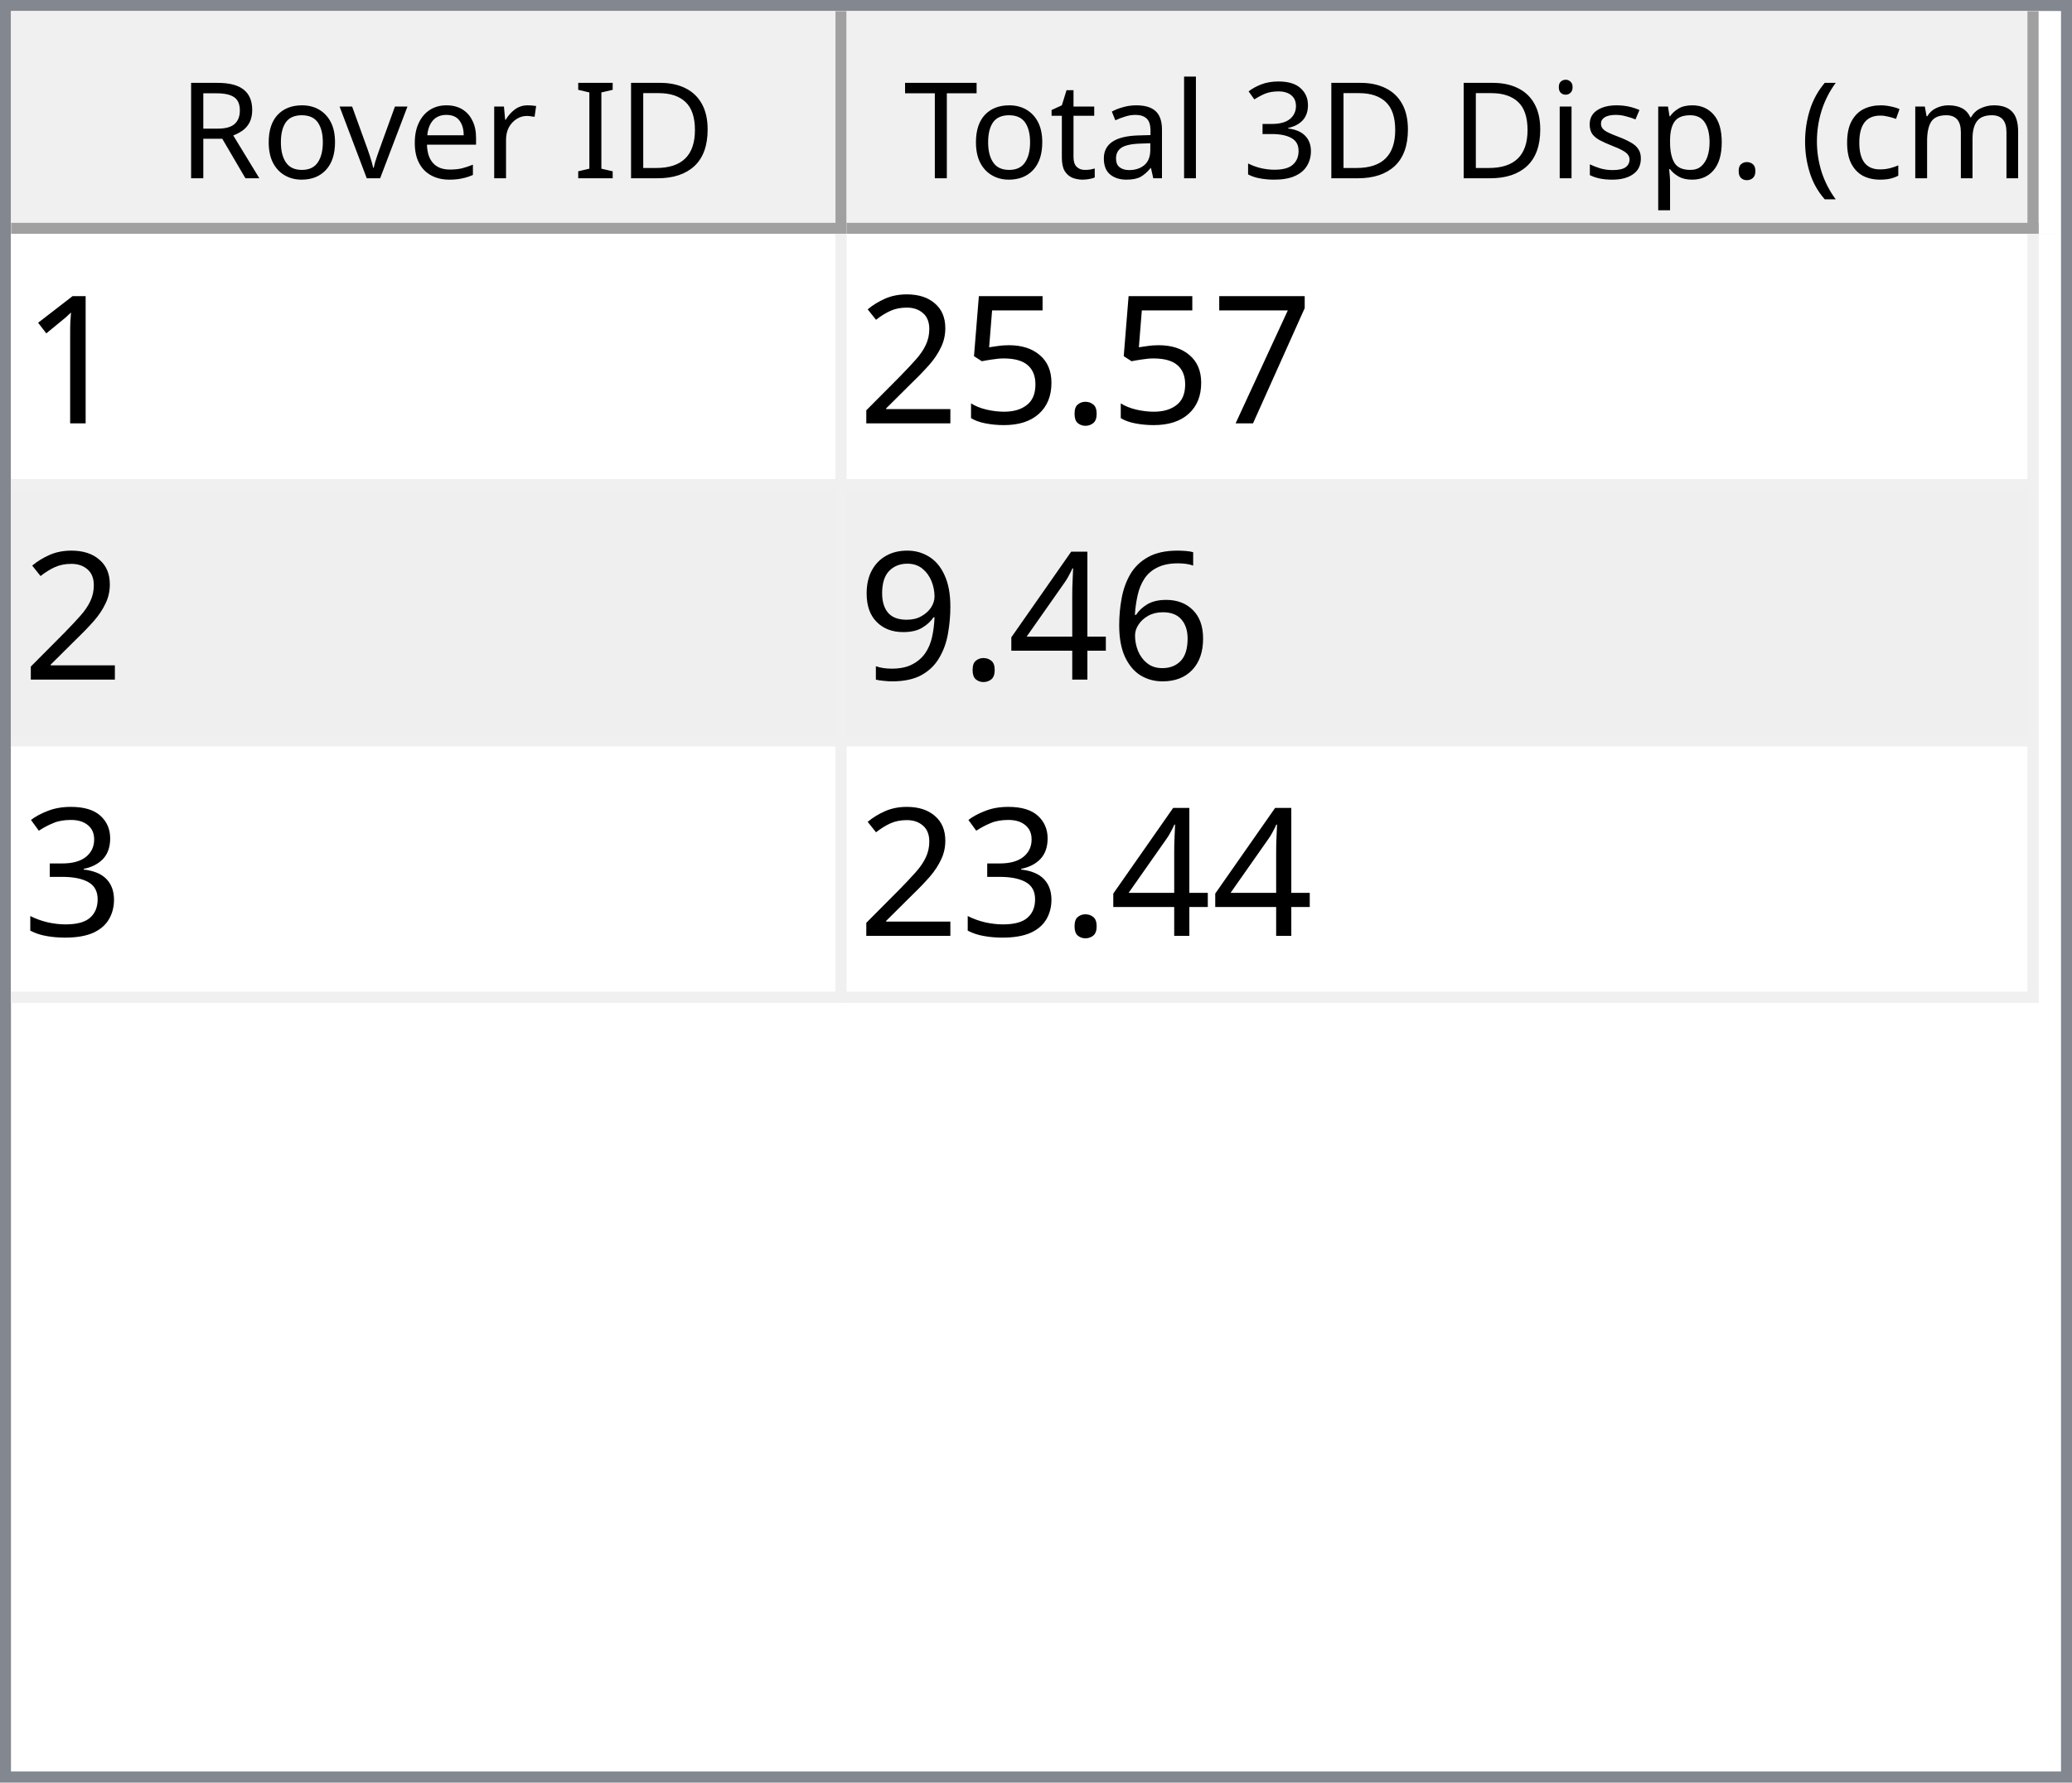
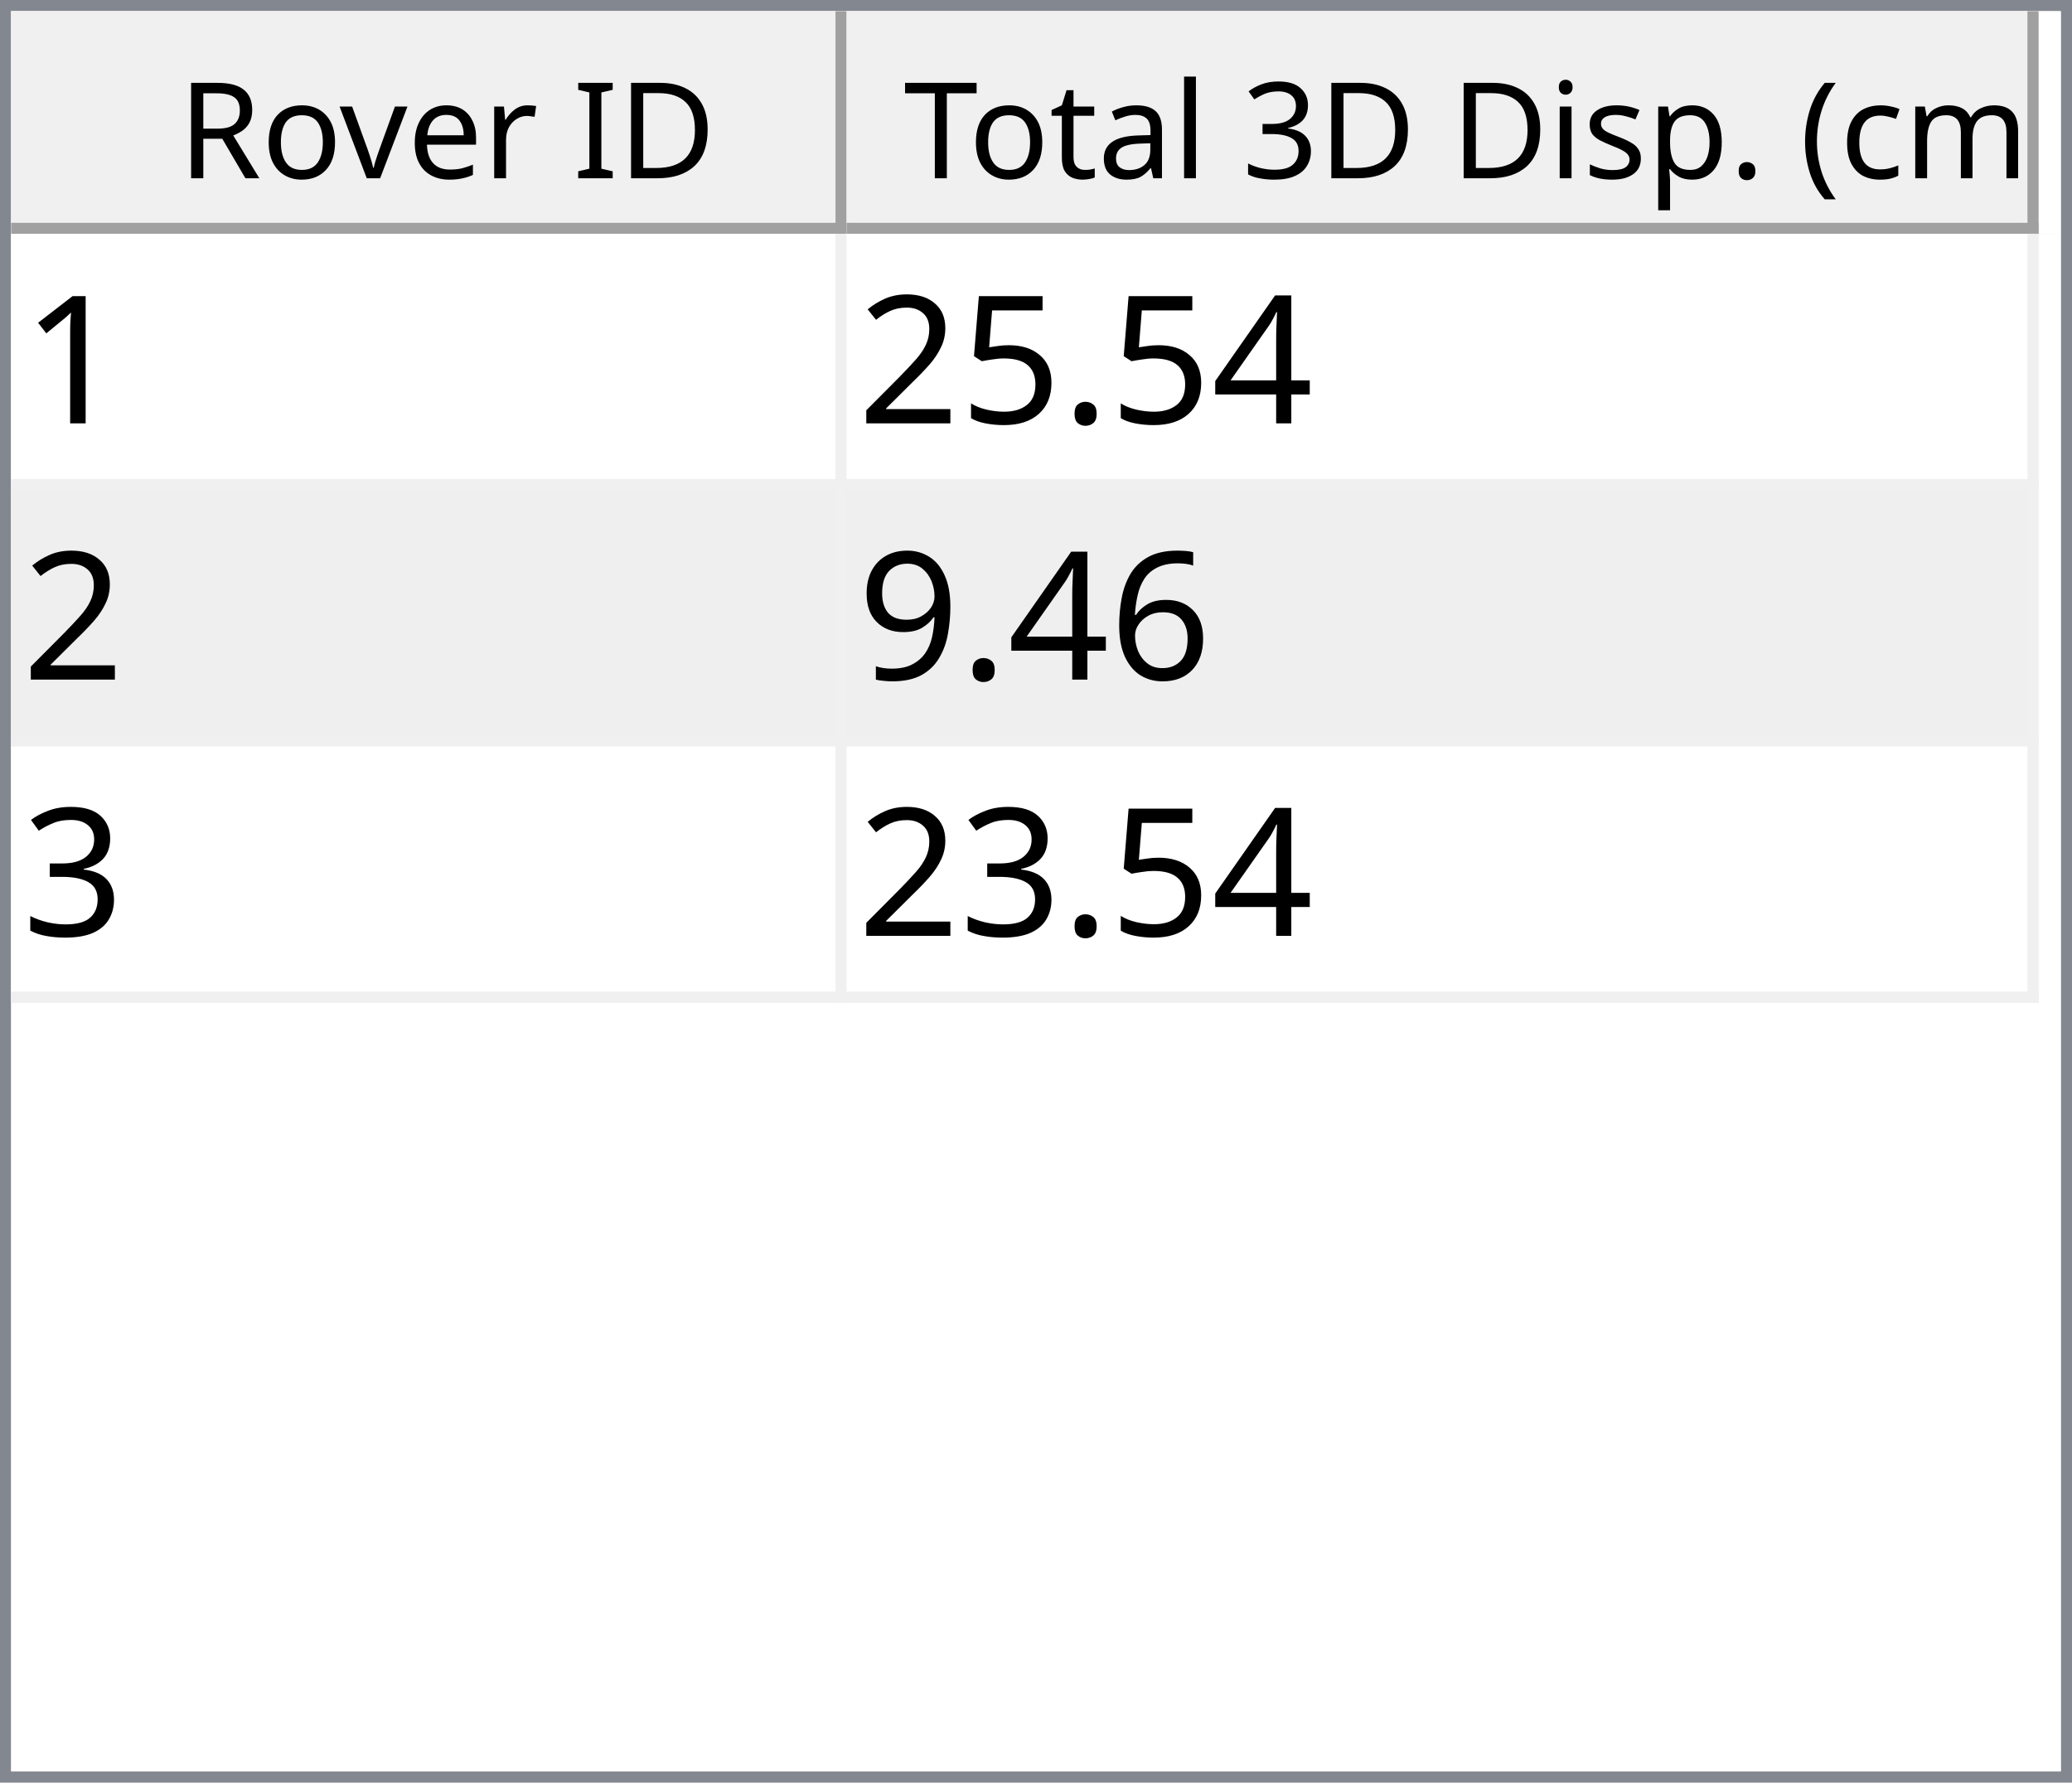
<svg xmlns="http://www.w3.org/2000/svg" style="fill-opacity:1; color-rendering:auto; color-interpolation:auto; text-rendering:auto; stroke:black; stroke-linecap:square; stroke-miterlimit:10; shape-rendering:auto; stroke-opacity:1; fill:black; stroke-dasharray:none; font-weight:normal; stroke-width:1; font-family:'Dialog'; font-style:normal; stroke-linejoin:miter; font-size:12px; stroke-dashoffset:0; image-rendering:auto;" width="186" height="160">
  <defs id="genericDefs" />
  <g>
    <defs id="defs1">
      <clipPath clipPathUnits="userSpaceOnUse" id="clipPath1">
        <path d="M0 0 L186 0 L186 160 L0 160 L0 0 Z" />
      </clipPath>
      <clipPath clipPathUnits="userSpaceOnUse" id="clipPath2">
        <path d="M0 0 L0 160 L186 160 L186 0 Z" />
      </clipPath>
      <clipPath clipPathUnits="userSpaceOnUse" id="clipPath3">
        <path d="M0 0 L0 20 L184 20 L184 0 Z" />
      </clipPath>
      <clipPath clipPathUnits="userSpaceOnUse" id="clipPath4">
        <path d="M0 0 L0 20 L75 20 L75 0 Z" />
      </clipPath>
      <clipPath clipPathUnits="userSpaceOnUse" id="clipPath5">
        <path d="M1 1 L1 19 L74 19 L74 1 Z" />
      </clipPath>
      <clipPath clipPathUnits="userSpaceOnUse" id="clipPath6">
        <path d="M0 0 L0 18 L73 18 L73 0 Z" />
      </clipPath>
      <clipPath clipPathUnits="userSpaceOnUse" id="clipPath7">
        <path d="M-0.5 -0.5 L-0.5 19.5 L74.5 19.5 L74.5 -0.5 Z" />
      </clipPath>
      <clipPath clipPathUnits="userSpaceOnUse" id="clipPath8">
        <path d="M0 0 L0 20 L107 20 L107 0 Z" />
      </clipPath>
      <clipPath clipPathUnits="userSpaceOnUse" id="clipPath9">
        <path d="M1 1 L1 19 L106 19 L106 1 Z" />
      </clipPath>
      <clipPath clipPathUnits="userSpaceOnUse" id="clipPath10">
        <path d="M0 0 L0 18 L105 18 L105 0 Z" />
      </clipPath>
      <clipPath clipPathUnits="userSpaceOnUse" id="clipPath11">
        <path d="M-0.5 -0.5 L-0.5 19.5 L106.5 19.5 L106.5 -0.5 Z" />
      </clipPath>
      <clipPath clipPathUnits="userSpaceOnUse" id="clipPath12">
        <path d="M0 0 L0 138 L184 138 L184 0 Z" />
      </clipPath>
      <clipPath clipPathUnits="userSpaceOnUse" id="clipPath13">
        <path d="M0 0 L0 69 L182 69 L182 0 Z" />
      </clipPath>
      <clipPath clipPathUnits="userSpaceOnUse" id="clipPath14">
        <path d="M-0.5 -0.5 L-0.5 68.5 L181.5 68.5 L181.5 -0.5 Z" />
      </clipPath>
      <clipPath clipPathUnits="userSpaceOnUse" id="clipPath15">
        <path d="M0 0 L0 22 L74 22 L74 0 Z" />
      </clipPath>
      <clipPath clipPathUnits="userSpaceOnUse" id="clipPath16">
        <path d="M0 0 L0 22 L106 22 L106 0 Z" />
      </clipPath>
      <font horiz-adv-x="64.551" id="font1">
        <font-face ascent="107.91" descent="25.098" units-per-em="100" style="font-style:normal; font-family:Segoe UI; font-weight:normal;" />
        <missing-glyph horiz-adv-x="64.551" d="M8.109 0 L8.109 68.266 L56.453 68.266 L56.453 0 L8.109 0 ZM15.328 7.234 L49.219 7.234 L49.219 61.031 L15.328 61.031 L15.328 7.234 Z" />
        <glyph unicode="D" horiz-adv-x="70.117" d="M9.188 0 L9.188 70.016 L28.516 70.016 Q65.531 70.016 65.531 35.891 Q65.531 19.672 55.25 9.836 Q44.969 0 27.734 0 L9.188 0 ZM17.391 62.594 L17.391 7.422 L27.828 7.422 Q41.609 7.422 49.273 14.797 Q56.938 22.172 56.938 35.688 Q56.938 62.594 28.328 62.594 L17.391 62.594 Z" />
        <glyph unicode="I" horiz-adv-x="26.611" d="M17.391 0 L9.188 0 L9.188 70.016 L17.391 70.016 L17.391 0 Z" />
        <glyph unicode=" " horiz-adv-x="27.393" d="" />
        <glyph unicode="r" horiz-adv-x="34.766" d="M34.188 41.891 Q32.078 43.5 28.125 43.5 Q23 43.5 19.555 38.672 Q16.109 33.844 16.109 25.484 L16.109 0 L8.109 0 L8.109 50 L16.109 50 L16.109 39.703 L16.312 39.703 Q18.016 44.969 21.531 47.922 Q25.047 50.875 29.391 50.875 Q32.516 50.875 34.188 50.203 L34.188 41.891 Z" />
        <glyph unicode="e" horiz-adv-x="52.295" d="M48.297 23 L12.984 23 Q13.188 14.656 17.484 10.109 Q21.781 5.562 29.297 5.562 Q37.75 5.562 44.828 11.141 L44.828 3.609 Q38.234 -1.172 27.391 -1.172 Q16.797 -1.172 10.742 5.641 Q4.688 12.453 4.688 24.812 Q4.688 36.469 11.305 43.82 Q17.922 51.172 27.734 51.172 Q37.547 51.172 42.922 44.828 Q48.297 38.484 48.297 27.203 L48.297 23 ZM40.094 29.781 Q40.047 36.719 36.75 40.578 Q33.453 44.438 27.594 44.438 Q21.922 44.438 17.969 40.383 Q14.016 36.328 13.094 29.781 L40.094 29.781 Z" />
        <glyph unicode="v" horiz-adv-x="47.9" d="M47.406 50 L27.484 0 L19.625 0 L0.688 50 L9.469 50 L22.172 13.672 Q23.578 9.672 23.922 6.688 L24.125 6.688 Q24.609 10.453 25.688 13.484 L38.969 50 L47.406 50 Z" />
        <glyph unicode="o" horiz-adv-x="58.594" d="M29 -1.172 Q17.922 -1.172 11.305 5.836 Q4.688 12.844 4.688 24.422 Q4.688 37.016 11.57 44.094 Q18.453 51.172 30.172 51.172 Q41.359 51.172 47.633 44.289 Q53.906 37.406 53.906 25.203 Q53.906 13.234 47.141 6.031 Q40.375 -1.172 29 -1.172 ZM29.594 44.438 Q21.875 44.438 17.383 39.188 Q12.891 33.938 12.891 24.703 Q12.891 15.828 17.43 10.695 Q21.969 5.562 29.594 5.562 Q37.359 5.562 41.531 10.594 Q45.703 15.625 45.703 24.906 Q45.703 34.281 41.531 39.359 Q37.359 44.438 29.594 44.438 Z" />
        <glyph unicode="R" horiz-adv-x="59.814" d="M59.375 0 L49.609 0 L37.891 19.625 Q36.281 22.359 34.766 24.289 Q33.25 26.219 31.664 27.438 Q30.078 28.656 28.25 29.219 Q26.422 29.781 24.125 29.781 L17.391 29.781 L17.391 0 L9.188 0 L9.188 70.016 L30.078 70.016 Q34.672 70.016 38.555 68.867 Q42.438 67.719 45.289 65.375 Q48.141 63.031 49.758 59.547 Q51.375 56.062 51.375 51.375 Q51.375 47.703 50.273 44.656 Q49.172 41.609 47.148 39.211 Q45.125 36.812 42.266 35.133 Q39.406 33.453 35.844 32.516 L35.844 32.328 Q37.594 31.547 38.891 30.547 Q40.188 29.547 41.359 28.18 Q42.531 26.812 43.68 25.078 Q44.828 23.344 46.234 21.047 L59.375 0 ZM17.391 62.594 L17.391 37.203 L28.516 37.203 Q31.594 37.203 34.203 38.133 Q36.812 39.062 38.719 40.797 Q40.625 42.531 41.703 45.047 Q42.781 47.562 42.781 50.688 Q42.781 56.297 39.141 59.445 Q35.5 62.594 28.609 62.594 L17.391 62.594 Z" />
        <glyph unicode=")" horiz-adv-x="30.176" d="M8.297 -15.922 L1.172 -15.922 Q16.406 2.344 16.406 26.812 Q16.406 51.469 1.078 70.016 L8.297 70.016 Q23.531 52.156 23.531 26.703 Q23.531 1.375 8.297 -15.922 Z" />
        <glyph unicode="m" horiz-adv-x="86.133" d="M79.109 0 L71.094 0 L71.094 28.719 Q71.094 37.016 68.531 40.727 Q65.969 44.438 59.906 44.438 Q54.781 44.438 51.195 39.75 Q47.609 35.062 47.609 28.516 L47.609 0 L39.594 0 L39.594 29.688 Q39.594 44.438 28.219 44.438 Q22.953 44.438 19.531 40.016 Q16.109 35.594 16.109 28.516 L16.109 0 L8.109 0 L8.109 50 L16.109 50 L16.109 42.094 L16.312 42.094 Q21.625 51.172 31.844 51.172 Q36.969 51.172 40.773 48.312 Q44.578 45.453 46 40.828 Q51.562 51.172 62.594 51.172 Q79.109 51.172 79.109 30.812 L79.109 0 Z" />
        <glyph unicode="c" horiz-adv-x="46.191" d="M42.188 2.297 Q36.422 -1.172 28.516 -1.172 Q17.828 -1.172 11.258 5.789 Q4.688 12.75 4.688 23.828 Q4.688 36.188 11.766 43.68 Q18.844 51.172 30.672 51.172 Q37.25 51.172 42.281 48.734 L42.281 40.531 Q36.719 44.438 30.375 44.438 Q22.703 44.438 17.797 38.945 Q12.891 33.453 12.891 24.516 Q12.891 15.719 17.508 10.641 Q22.125 5.562 29.891 5.562 Q36.422 5.562 42.188 9.906 L42.188 2.297 Z" />
        <glyph unicode="(" horiz-adv-x="30.176" d="M29.109 -15.922 L21.969 -15.922 Q6.844 1.375 6.844 26.703 Q6.844 52.156 21.969 70.016 L29.203 70.016 Q13.875 51.469 13.875 26.812 Q13.875 2.344 29.109 -15.922 Z" />
        <glyph unicode="." horiz-adv-x="21.68" d="M10.891 -1.078 Q8.641 -1.078 7.055 0.539 Q5.469 2.156 5.469 4.391 Q5.469 6.641 7.055 8.273 Q8.641 9.906 10.891 9.906 Q13.188 9.906 14.797 8.273 Q16.406 6.641 16.406 4.391 Q16.406 2.156 14.797 0.539 Q13.188 -1.078 10.891 -1.078 Z" />
        <glyph unicode="p" horiz-adv-x="58.789" d="M16.312 7.234 L16.109 7.234 L16.109 -23 L8.109 -23 L8.109 50 L16.109 50 L16.109 41.219 L16.312 41.219 Q22.219 51.172 33.594 51.172 Q43.266 51.172 48.688 44.461 Q54.109 37.75 54.109 26.469 Q54.109 13.922 48 6.375 Q41.891 -1.172 31.297 -1.172 Q21.578 -1.172 16.312 7.234 ZM16.109 27.391 L16.109 20.406 Q16.109 14.203 20.141 9.883 Q24.172 5.562 30.375 5.562 Q37.641 5.562 41.773 11.133 Q45.906 16.703 45.906 26.609 Q45.906 34.969 42.047 39.703 Q38.188 44.438 31.594 44.438 Q24.609 44.438 20.359 39.578 Q16.109 34.719 16.109 27.391 Z" />
        <glyph unicode="s" horiz-adv-x="42.432" d="M5.078 1.812 L5.078 10.406 Q11.625 5.562 19.484 5.562 Q30.031 5.562 30.031 12.594 Q30.031 14.594 29.125 15.992 Q28.219 17.391 26.68 18.461 Q25.141 19.531 23.07 20.383 Q21 21.234 18.609 22.172 Q15.281 23.484 12.766 24.828 Q10.25 26.172 8.57 27.859 Q6.891 29.547 6.031 31.695 Q5.172 33.844 5.172 36.719 Q5.172 40.234 6.789 42.945 Q8.406 45.656 11.086 47.484 Q13.766 49.312 17.211 50.242 Q20.656 51.172 24.312 51.172 Q30.812 51.172 35.938 48.922 L35.938 40.828 Q30.422 44.438 23.25 44.438 Q21 44.438 19.195 43.922 Q17.391 43.406 16.094 42.477 Q14.797 41.547 14.086 40.258 Q13.375 38.969 13.375 37.406 Q13.375 35.453 14.086 34.133 Q14.797 32.812 16.164 31.789 Q17.531 30.766 19.484 29.938 Q21.438 29.109 23.922 28.125 Q27.25 26.859 29.883 25.516 Q32.516 24.172 34.375 22.484 Q36.234 20.797 37.234 18.602 Q38.234 16.406 38.234 13.375 Q38.234 9.672 36.602 6.938 Q34.969 4.203 32.234 2.398 Q29.5 0.594 25.93 -0.289 Q22.359 -1.172 18.453 -1.172 Q10.75 -1.172 5.078 1.812 Z" />
        <glyph unicode="i" horiz-adv-x="24.219" d="M12.203 62.703 Q10.062 62.703 8.547 64.164 Q7.031 65.625 7.031 67.875 Q7.031 70.125 8.547 71.609 Q10.062 73.094 12.203 73.094 Q14.406 73.094 15.945 71.609 Q17.484 70.125 17.484 67.875 Q17.484 65.719 15.945 64.211 Q14.406 62.703 12.203 62.703 ZM16.109 0 L8.109 0 L8.109 50 L16.109 50 L16.109 0 Z" />
        <glyph unicode="3" horiz-adv-x="53.906" d="M46.531 19.828 Q46.531 15.094 44.75 11.211 Q42.969 7.328 39.719 4.57 Q36.469 1.812 31.93 0.297 Q27.391 -1.219 21.922 -1.219 Q11.922 -1.219 6 2.594 L6 11.188 Q13.094 5.609 22.219 5.609 Q25.875 5.609 28.828 6.539 Q31.781 7.469 33.906 9.227 Q36.031 10.984 37.18 13.477 Q38.328 15.969 38.328 19.094 Q38.328 32.812 18.797 32.812 L12.984 32.812 L12.984 39.594 L18.5 39.594 Q35.797 39.594 35.797 52.484 Q35.797 64.406 22.609 64.406 Q15.188 64.406 8.688 59.422 L8.688 67.188 Q15.375 71.188 24.609 71.188 Q29 71.188 32.57 69.969 Q36.141 68.75 38.68 66.555 Q41.219 64.359 42.609 61.281 Q44 58.203 44 54.5 Q44 40.672 30.031 36.719 L30.031 36.531 Q33.594 36.141 36.625 34.797 Q39.656 33.453 41.852 31.305 Q44.047 29.156 45.289 26.25 Q46.531 23.344 46.531 19.828 Z" />
        <glyph unicode="l" horiz-adv-x="24.219" d="M16.109 0 L8.109 0 L8.109 74.031 L16.109 74.031 L16.109 0 Z" />
        <glyph unicode="a" horiz-adv-x="50.879" d="M43.891 0 L35.891 0 L35.891 7.812 L35.688 7.812 Q30.469 -1.172 20.312 -1.172 Q12.844 -1.172 8.617 2.781 Q4.391 6.734 4.391 13.281 Q4.391 27.297 20.906 29.594 L35.891 31.688 Q35.891 44.438 25.594 44.438 Q16.547 44.438 9.281 38.281 L9.281 46.484 Q16.656 51.172 26.266 51.172 Q43.891 51.172 43.891 32.516 L43.891 0 ZM35.891 25.297 L23.828 23.641 Q18.266 22.859 15.43 20.875 Q12.594 18.891 12.594 13.875 Q12.594 10.203 15.211 7.883 Q17.828 5.562 22.172 5.562 Q28.125 5.562 32.008 9.742 Q35.891 13.922 35.891 20.312 L35.891 25.297 Z" />
        <glyph unicode="t" horiz-adv-x="33.887" d="M31.297 0.484 Q28.469 -1.078 23.828 -1.078 Q10.688 -1.078 10.688 13.578 L10.688 43.172 L2.094 43.172 L2.094 50 L10.688 50 L10.688 62.203 L18.703 64.797 L18.703 50 L31.297 50 L31.297 43.172 L18.703 43.172 L18.703 14.984 Q18.703 9.969 20.414 7.82 Q22.125 5.672 26.078 5.672 Q29.109 5.672 31.297 7.328 L31.297 0.484 Z" />
        <glyph unicode="T" horiz-adv-x="52.393" d="M50.594 62.594 L30.375 62.594 L30.375 0 L22.172 0 L22.172 62.594 L2 62.594 L2 70.016 L50.594 70.016 L50.594 62.594 Z" />
      </font>
      <font horiz-adv-x="75.0" id="font2">
        <font-face ascent="100.537" descent="21.973" units-per-em="100" style="font-style:normal; font-family:sans-serif; font-weight:normal;" />
        <missing-glyph horiz-adv-x="75.0" d="M12.5 0 L12.5 62.5 L62.5 62.5 L62.5 0 L12.5 0 ZM14.062 1.562 L60.938 1.562 L60.938 60.938 L14.062 60.938 L14.062 1.562 Z" />
        <glyph unicode="1" horiz-adv-x="55.615" d="M37.25 0 L28.469 0 L28.469 56 Q25.297 52.984 20.141 49.953 Q14.984 46.922 10.891 45.406 L10.891 53.906 Q18.266 57.375 23.781 62.305 Q29.297 67.234 31.594 71.875 L37.25 71.875 L37.25 0 Z" />
-         <glyph unicode="7" horiz-adv-x="55.615" d="M4.734 62.203 L4.734 70.656 L51.078 70.656 L51.078 63.812 Q44.234 56.547 37.523 44.484 Q30.812 32.422 27.156 19.672 Q24.516 10.688 23.781 0 L14.75 0 Q14.891 8.453 18.062 20.414 Q21.234 32.375 27.172 43.484 Q33.109 54.594 39.797 62.203 L4.734 62.203 Z" />
+         <glyph unicode="4" horiz-adv-x="55.615" d="M32.328 0 L32.328 17.141 L1.266 17.141 L1.266 25.203 L33.938 71.578 L41.109 71.578 L41.109 25.203 L50.781 25.203 L50.781 17.141 L41.109 17.141 L41.109 0 L32.328 0 ZM32.328 25.203 L32.328 57.469 L9.906 25.203 L32.328 25.203 Z" />
        <glyph unicode="." horiz-adv-x="27.783" d="M9.078 0 L9.078 10.016 L19.094 10.016 L19.094 0 L9.078 0 Z" />
        <glyph unicode="5" horiz-adv-x="55.615" d="M4.156 18.75 L13.375 19.531 Q14.406 12.797 18.141 9.398 Q21.875 6 27.156 6 Q33.5 6 37.891 10.789 Q42.281 15.578 42.281 23.484 Q42.281 31 38.062 35.352 Q33.844 39.703 27 39.703 Q22.75 39.703 19.336 37.773 Q15.922 35.844 13.969 32.766 L5.719 33.844 L12.641 70.609 L48.25 70.609 L48.25 62.203 L19.672 62.203 L15.828 42.969 Q22.266 47.469 29.344 47.469 Q38.719 47.469 45.164 40.969 Q51.609 34.469 51.609 24.266 Q51.609 14.547 45.953 7.469 Q39.062 -1.219 27.156 -1.219 Q17.391 -1.219 11.211 4.25 Q5.031 9.719 4.156 18.75 Z" />
        <glyph unicode="2" horiz-adv-x="55.615" d="M50.344 8.453 L50.344 0 L3.031 0 Q2.938 3.172 4.047 6.109 Q5.859 10.938 9.836 15.625 Q13.812 20.312 21.344 26.469 Q33.016 36.031 37.117 41.625 Q41.219 47.219 41.219 52.203 Q41.219 57.422 37.477 61.008 Q33.734 64.594 27.734 64.594 Q21.391 64.594 17.578 60.789 Q13.766 56.984 13.719 50.25 L4.688 51.172 Q5.609 61.281 11.664 66.578 Q17.719 71.875 27.938 71.875 Q38.234 71.875 44.242 66.164 Q50.25 60.453 50.25 52 Q50.25 47.703 48.492 43.555 Q46.734 39.406 42.656 34.812 Q38.578 30.219 29.109 22.219 Q21.188 15.578 18.945 13.211 Q16.703 10.844 15.234 8.453 L50.344 8.453 Z" />
        <glyph unicode="6" horiz-adv-x="55.615" d="M49.75 54.047 L41.016 53.375 Q39.844 58.547 37.703 60.891 Q34.125 64.656 28.906 64.656 Q24.703 64.656 21.531 62.312 Q17.391 59.281 14.992 53.469 Q12.594 47.656 12.5 36.922 Q15.672 41.75 20.266 44.094 Q24.859 46.438 29.891 46.438 Q38.672 46.438 44.852 39.969 Q51.031 33.5 51.031 23.25 Q51.031 16.5 48.125 10.719 Q45.219 4.938 40.141 1.859 Q35.062 -1.219 28.609 -1.219 Q17.625 -1.219 10.695 6.859 Q3.766 14.938 3.766 33.5 Q3.766 54.25 11.422 63.672 Q18.109 71.875 29.438 71.875 Q37.891 71.875 43.289 67.141 Q48.688 62.406 49.75 54.047 ZM13.875 23.188 Q13.875 18.656 15.797 14.508 Q17.719 10.359 21.188 8.18 Q24.656 6 28.469 6 Q34.031 6 38.039 10.492 Q42.047 14.984 42.047 22.703 Q42.047 30.125 38.086 34.398 Q34.125 38.672 28.125 38.672 Q22.172 38.672 18.023 34.398 Q13.875 30.125 13.875 23.188 Z" />
-         <glyph unicode="4" horiz-adv-x="55.615" d="M32.328 0 L32.328 17.141 L1.266 17.141 L1.266 25.203 L33.938 71.578 L41.109 71.578 L41.109 25.203 L50.781 25.203 L50.781 17.141 L41.109 17.141 L41.109 0 L32.328 0 ZM32.328 25.203 L32.328 57.469 L9.906 25.203 L32.328 25.203 Z" />
        <glyph unicode="9" horiz-adv-x="55.615" d="M5.469 16.547 L13.922 17.328 Q14.984 11.375 18.016 8.688 Q21.047 6 25.781 6 Q29.828 6 32.883 7.859 Q35.938 9.719 37.891 12.82 Q39.844 15.922 41.164 21.195 Q42.484 26.469 42.484 31.938 Q42.484 32.516 42.438 33.688 Q39.797 29.5 35.234 26.883 Q30.672 24.266 25.344 24.266 Q16.453 24.266 10.305 30.711 Q4.156 37.156 4.156 47.703 Q4.156 58.594 10.578 65.234 Q17 71.875 26.656 71.875 Q33.641 71.875 39.43 68.117 Q45.219 64.359 48.219 57.398 Q51.219 50.438 51.219 37.25 Q51.219 23.531 48.242 15.406 Q45.266 7.281 39.383 3.031 Q33.5 -1.219 25.594 -1.219 Q17.188 -1.219 11.867 3.445 Q6.547 8.109 5.469 16.547 ZM41.453 48.141 Q41.453 55.719 37.43 60.156 Q33.406 64.594 27.734 64.594 Q21.875 64.594 17.531 59.812 Q13.188 55.031 13.188 47.406 Q13.188 40.578 17.312 36.305 Q21.438 32.031 27.484 32.031 Q33.594 32.031 37.523 36.305 Q41.453 40.578 41.453 48.141 Z" />
        <glyph unicode="3" horiz-adv-x="55.615" d="M4.203 18.891 L12.984 20.062 Q14.5 12.594 18.141 9.297 Q21.781 6 27 6 Q33.203 6 37.477 10.297 Q41.75 14.594 41.75 20.953 Q41.75 27 37.797 30.93 Q33.844 34.859 27.734 34.859 Q25.25 34.859 21.531 33.891 L22.516 41.609 Q23.391 41.5 23.922 41.5 Q29.547 41.5 34.039 44.43 Q38.531 47.359 38.531 53.469 Q38.531 58.297 35.258 61.477 Q31.984 64.656 26.812 64.656 Q21.688 64.656 18.266 61.43 Q14.844 58.203 13.875 51.766 L5.078 53.328 Q6.688 62.156 12.398 67.016 Q18.109 71.875 26.609 71.875 Q32.469 71.875 37.398 69.359 Q42.328 66.844 44.945 62.5 Q47.562 58.156 47.562 53.266 Q47.562 48.641 45.07 44.828 Q42.578 41.016 37.703 38.766 Q44.047 37.312 47.562 32.695 Q51.078 28.078 51.078 21.141 Q51.078 11.766 44.242 5.25 Q37.406 -1.266 26.953 -1.266 Q17.531 -1.266 11.305 4.352 Q5.078 9.969 4.203 18.891 Z" />
      </font>
    </defs>
    <g style="fill:white; stroke:white;">
      <rect x="0" y="0" width="186" style="clip-path:url(#clipPath1); stroke:none;" height="160" />
    </g>
    <g style="fill:white; text-rendering:optimizeSpeed; color-rendering:optimizeSpeed; image-rendering:optimizeSpeed; shape-rendering:crispEdges; stroke:white; color-interpolation:sRGB;">
      <rect x="0" width="186" height="160" y="0" style="stroke:none;" />
      <path style="stroke:none;" d="M0 160 L186 160 L186 0 L0 0 Z" />
    </g>
    <g style="fill:rgb(240,240,240); font-family:'Segoe UI'; stroke:rgb(240,240,240);">
      <rect x="0" y="0" width="186" style="clip-path:url(#clipPath2); stroke:none;" height="160" />
    </g>
    <g style="fill:rgb(130,135,144); font-family:'Segoe UI'; stroke:rgb(130,135,144);">
      <path d="M0 0 L186 0 L186 160 L0 160 L0 0 ZM1 1 L185 1 L185 159 L1 159 L1 1 Z" style="fill-rule:evenodd; clip-path:url(#clipPath2); stroke:none;" />
    </g>
    <g style="fill:white; font-family:'Segoe UI'; stroke:white;" transform="translate(1,1)">
      <rect x="0" y="0" width="184" style="clip-path:url(#clipPath3); stroke:none;" height="20" />
    </g>
    <g style="fill:rgb(240,240,240); font-family:'Segoe UI'; stroke:rgb(240,240,240);" transform="translate(1,1)">
      <rect x="0" y="0" width="75" style="clip-path:url(#clipPath4); stroke:none;" height="20" />
    </g>
    <g style="font-family:'Segoe UI';" transform="translate(2,2)">
      <text x="14" xml:space="preserve" y="14" style="clip-path:url(#clipPath6); stroke:none;">Rover ID</text>
    </g>
    <g style="fill:rgb(160,160,160); font-family:'Segoe UI'; stroke:rgb(160,160,160); stroke-linejoin:bevel;" transform="translate(1.5,1.5)">
      <line x1="74" x2="74" y1="0" style="fill:none; clip-path:url(#clipPath7);" y2="19" />
    </g>
    <g style="fill:rgb(160,160,160); font-family:'Segoe UI'; stroke:rgb(160,160,160); stroke-linejoin:bevel;" transform="matrix(1,0,0,1,1,1) translate(0.5,0.5)">
      <line x1="0" x2="74" y1="19" style="fill:none; clip-path:url(#clipPath7);" y2="19" />
    </g>
    <g style="fill:rgb(240,240,240); font-family:'Segoe UI'; stroke:rgb(240,240,240);" transform="translate(76,1)">
      <rect x="0" y="0" width="107" style="clip-path:url(#clipPath8); stroke:none;" height="20" />
    </g>
    <g style="font-family:'Segoe UI';" transform="translate(77,2)">
      <text x="1" xml:space="preserve" y="14" style="clip-path:url(#clipPath10); stroke:none;"> Total 3D Disp. (cm)</text>
    </g>
    <g style="fill:rgb(160,160,160); font-family:'Segoe UI'; stroke:rgb(160,160,160); stroke-linejoin:bevel;" transform="translate(76.5,1.5)">
      <line x1="106" x2="106" y1="0" style="fill:none; clip-path:url(#clipPath11);" y2="19" />
    </g>
    <g style="fill:rgb(160,160,160); font-family:'Segoe UI'; stroke:rgb(160,160,160); stroke-linejoin:bevel;" transform="matrix(1,0,0,1,76,1) translate(0.5,0.5)">
      <line x1="0" x2="106" y1="19" style="fill:none; clip-path:url(#clipPath11);" y2="19" />
    </g>
    <g style="fill:white; font-family:'Segoe UI'; stroke:white;" transform="translate(1,21)">
      <rect x="0" y="0" width="184" style="clip-path:url(#clipPath12); stroke:none;" height="138" />
    </g>
    <g style="fill:rgb(240,240,240); font-size:16px; font-family:sans-serif; stroke:rgb(240,240,240);" transform="translate(1,21)">
      <rect x="0" y="0" width="182" style="clip-path:url(#clipPath13); stroke:none;" height="69" />
      <line transform="translate(0.5,0.5)" x1="0" x2="181" y1="22" style="clip-path:url(#clipPath14); fill:none; stroke-linejoin:bevel;" y2="22" />
    </g>
    <g transform="matrix(1,0,0,1,1,21) translate(0.5,0.5)" style="fill:rgb(240,240,240); font-size:16px; font-family:sans-serif; stroke:rgb(240,240,240); stroke-linejoin:bevel;">
      <line x1="0" x2="181" y1="45" style="fill:none; clip-path:url(#clipPath14);" y2="45" />
    </g>
    <g transform="matrix(1,0,0,1,1,21) translate(0.5,0.5)" style="fill:rgb(240,240,240); font-size:16px; font-family:sans-serif; stroke:rgb(240,240,240); stroke-linejoin:bevel;">
      <line x1="0" x2="181" y1="68" style="fill:none; clip-path:url(#clipPath14);" y2="68" />
    </g>
    <g transform="matrix(1,0,0,1,1,21) translate(0.5,0.5)" style="fill:rgb(240,240,240); font-size:16px; font-family:sans-serif; stroke:rgb(240,240,240); stroke-linejoin:bevel;">
      <line x1="74" x2="74" y1="0" style="fill:none; clip-path:url(#clipPath14);" y2="68" />
    </g>
    <g transform="matrix(1,0,0,1,1,21) translate(0.5,0.5)" style="fill:rgb(240,240,240); font-size:16px; font-family:sans-serif; stroke:rgb(240,240,240); stroke-linejoin:bevel;">
      <line x1="181" x2="181" y1="0" style="fill:none; clip-path:url(#clipPath14);" y2="68" />
    </g>
    <g style="fill:white; font-size:16px; font-family:sans-serif; stroke:white;" transform="matrix(1,0,0,1,1,21)">
      <rect x="0" y="0" width="74" style="clip-path:url(#clipPath15); stroke:none;" height="22" />
      <text x="1" y="17" style="fill:black; clip-path:url(#clipPath15); stroke:none;" xml:space="preserve">1</text>
    </g>
    <g style="fill:white; font-size:16px; font-family:sans-serif; stroke:white;" transform="matrix(1,0,0,1,1,21) translate(75,0)">
      <rect x="0" y="0" width="106" style="clip-path:url(#clipPath16); stroke:none;" height="22" />
-       <text x="1" y="17" style="fill:black; clip-path:url(#clipPath16); stroke:none;" xml:space="preserve">25.57</text>
+       <text x="1" y="17" style="fill:black; clip-path:url(#clipPath16); stroke:none;" xml:space="preserve">25.54</text>
    </g>
    <g style="fill:rgb(239,239,239); font-size:16px; font-family:sans-serif; stroke:rgb(239,239,239);" transform="matrix(1,0,0,1,1,21) translate(0,23)">
      <rect x="0" y="0" width="74" style="clip-path:url(#clipPath15); stroke:none;" height="22" />
      <text x="1" y="17" style="fill:black; clip-path:url(#clipPath15); stroke:none;" xml:space="preserve">2</text>
    </g>
    <g style="fill:rgb(239,239,239); font-size:16px; font-family:sans-serif; stroke:rgb(239,239,239);" transform="matrix(1,0,0,1,1,21) translate(75,23)">
      <rect x="0" y="0" width="106" style="clip-path:url(#clipPath16); stroke:none;" height="22" />
      <text x="1" y="17" style="fill:black; clip-path:url(#clipPath16); stroke:none;" xml:space="preserve">9.46</text>
    </g>
    <g style="fill:white; font-size:16px; font-family:sans-serif; stroke:white;" transform="matrix(1,0,0,1,1,21) translate(0,46)">
      <rect x="0" y="0" width="74" style="clip-path:url(#clipPath15); stroke:none;" height="22" />
      <text x="1" y="17" style="fill:black; clip-path:url(#clipPath15); stroke:none;" xml:space="preserve">3</text>
    </g>
    <g style="fill:white; font-size:16px; font-family:sans-serif; stroke:white;" transform="matrix(1,0,0,1,1,21) translate(75,46)">
      <rect x="0" y="0" width="106" style="clip-path:url(#clipPath16); stroke:none;" height="22" />
-       <text x="1" y="17" style="fill:black; clip-path:url(#clipPath16); stroke:none;" xml:space="preserve">23.44</text>
+       <text x="1" y="17" style="fill:black; clip-path:url(#clipPath16); stroke:none;" xml:space="preserve">23.54</text>
    </g>
  </g>
</svg>
